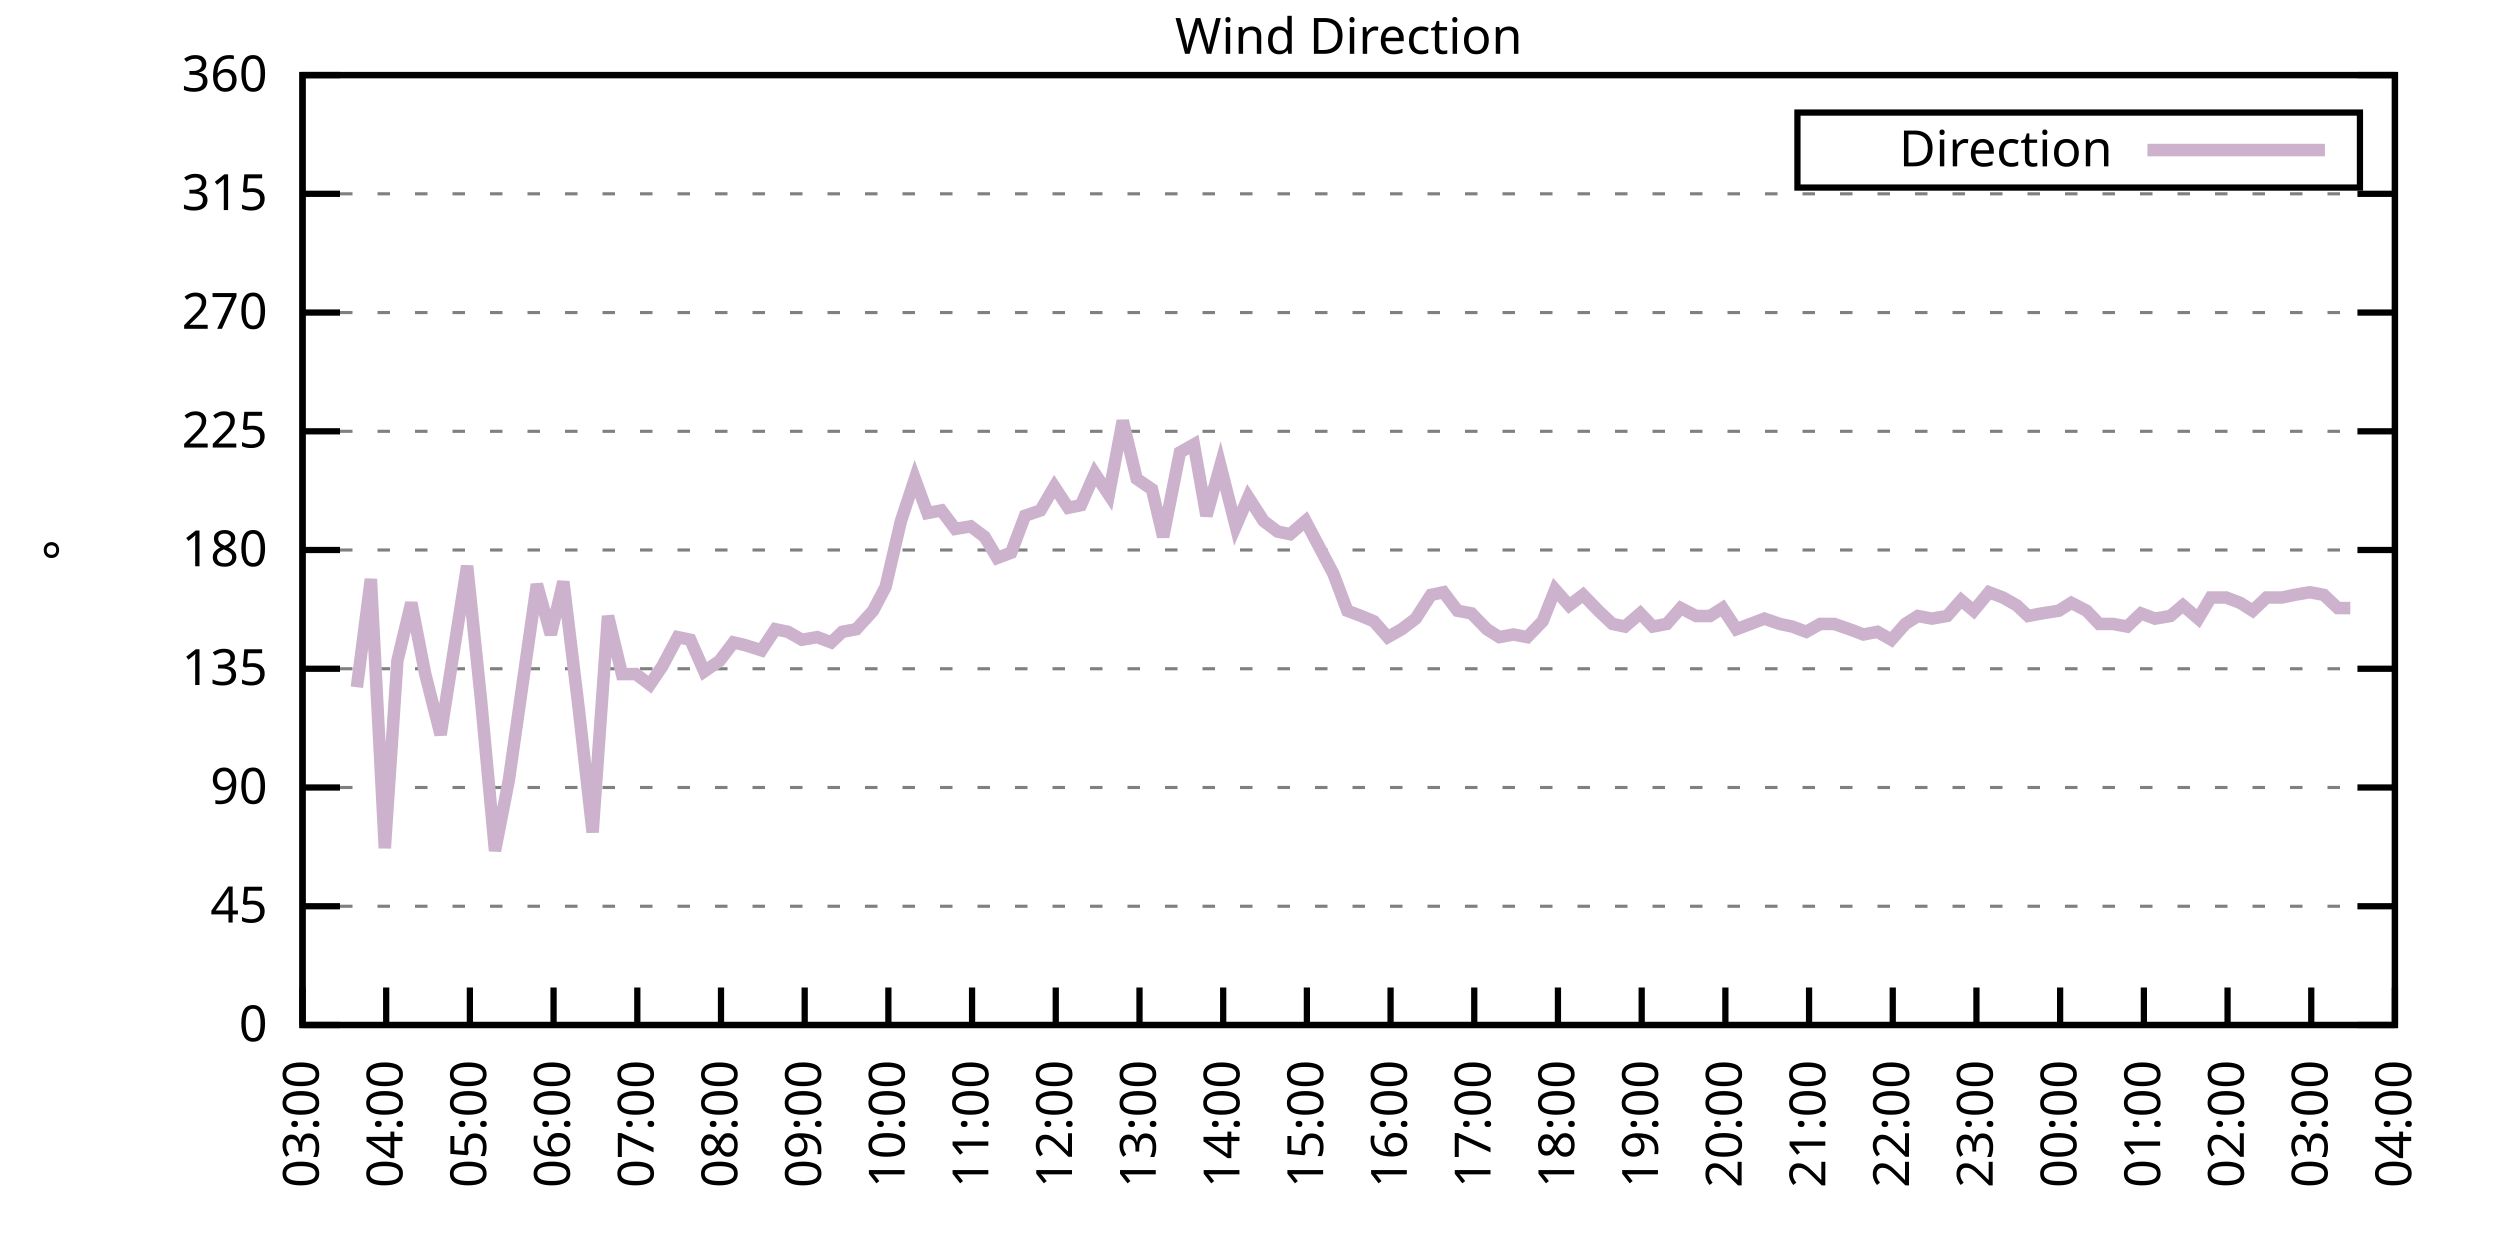
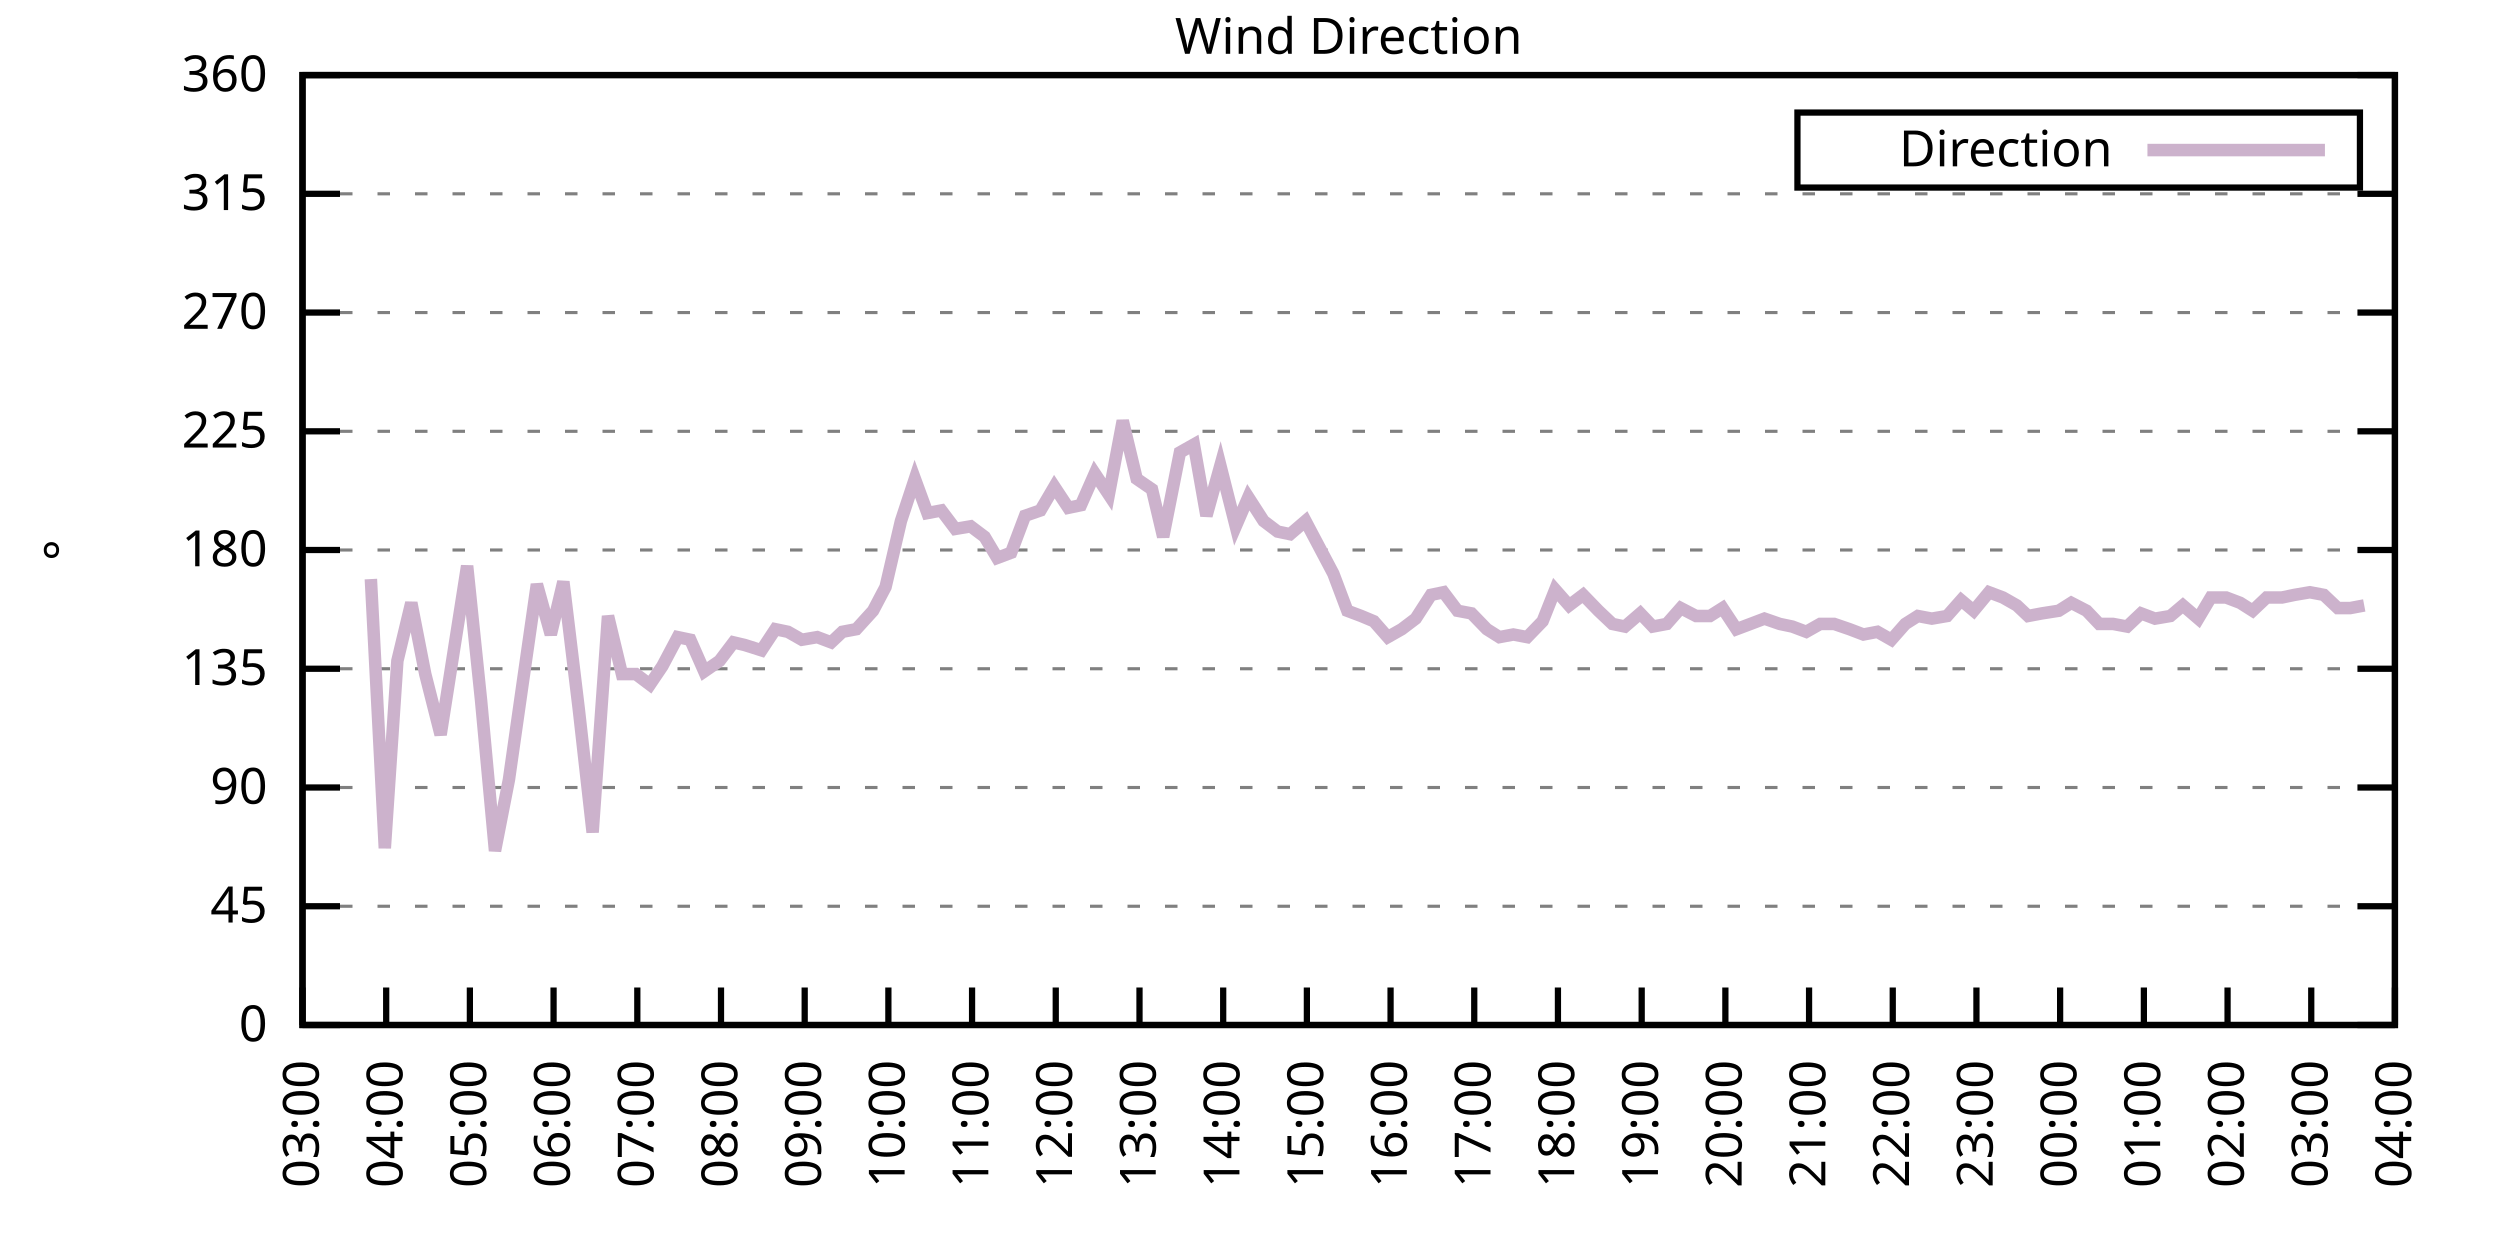
<svg xmlns="http://www.w3.org/2000/svg" xmlns:xlink="http://www.w3.org/1999/xlink" width="400" height="200" viewBox="0 0 400 200">
  <g id="gnuplot_canvas">
    <rect x="0" y="0" width="400" height="200" fill="none" />
    <defs>
      <circle id="gpDot" r="0.5" stroke-width="0.5" stroke="currentColor" />
      <path id="gpPt0" stroke-width="0.333" stroke="currentColor" d="M-1,0 h2 M0,-1 v2" />
      <path id="gpPt1" stroke-width="0.333" stroke="currentColor" d="M-1,-1 L1,1 M1,-1 L-1,1" />
      <path id="gpPt2" stroke-width="0.333" stroke="currentColor" d="M-1,0 L1,0 M0,-1 L0,1 M-1,-1 L1,1 M-1,1 L1,-1" />
      <rect id="gpPt3" stroke-width="0.333" stroke="currentColor" x="-1" y="-1" width="2" height="2" />
      <rect id="gpPt4" stroke-width="0.333" stroke="currentColor" fill="currentColor" x="-1" y="-1" width="2" height="2" />
      <circle id="gpPt5" stroke-width="0.333" stroke="currentColor" cx="0" cy="0" r="1" />
      <use xlink:href="#gpPt5" id="gpPt6" fill="currentColor" stroke="none" />
      <path id="gpPt7" stroke-width="0.333" stroke="currentColor" d="M0,-1.33 L-1.33,0.67 L1.33,0.67 z" />
      <use xlink:href="#gpPt7" id="gpPt8" fill="currentColor" stroke="none" />
      <use xlink:href="#gpPt7" id="gpPt9" stroke="currentColor" transform="rotate(180)" />
      <use xlink:href="#gpPt9" id="gpPt10" fill="currentColor" stroke="none" />
      <use xlink:href="#gpPt3" id="gpPt11" stroke="currentColor" transform="rotate(45)" />
      <use xlink:href="#gpPt11" id="gpPt12" fill="currentColor" stroke="none" />
      <path id="gpPt13" stroke-width="0.333" stroke="currentColor" d="M0,1.330 L1.265,0.411 L0.782,-1.067 L-0.782,-1.076 L-1.265,0.411 z" />
      <use xlink:href="#gpPt13" id="gpPt14" fill="currentColor" stroke="none" />
      <filter id="textbox" filterUnits="objectBoundingBox" x="0" y="0" height="1" width="1">
        <feFlood flood-color="white" flood-opacity="1" result="bgnd" />
        <feComposite in="SourceGraphic" in2="bgnd" operator="atop" />
      </filter>
      <filter id="greybox" filterUnits="objectBoundingBox" x="0" y="0" height="1" width="1">
        <feFlood flood-color="lightgrey" flood-opacity="1" result="grey" />
        <feComposite in="SourceGraphic" in2="grey" operator="atop" />
      </filter>
    </defs>
    <g fill="none" color="white" stroke="currentColor" stroke-width="1.00" stroke-linecap="butt" stroke-linejoin="miter">
</g>
    <g fill="none" color="black" stroke="currentColor" stroke-width="1.00" stroke-linecap="butt" stroke-linejoin="miter">
      <g stroke="none" shape-rendering="crispEdges">
        <polygon fill="rgb(255, 255, 255)" points="48.40,164.00 383.18,164.00 383.18,12.02 48.40,12.02 " />
      </g>
    </g>
    <g fill="none" color="black" stroke="currentColor" stroke-width="1.00" stroke-linecap="butt" stroke-linejoin="miter">
</g>
    <g fill="none" color="black" stroke="black" stroke-width="0.50" stroke-linecap="butt" stroke-linejoin="miter">
</g>
    <g fill="none" color="gray" stroke="currentColor" stroke-width="0.50" stroke-linecap="butt" stroke-linejoin="miter">
      <path stroke="gray" stroke-dasharray="2,4" class="gridline" d="M48.40,164.00 L383.19,164.00  " />
    </g>
    <g fill="none" color="gray" stroke="gray" stroke-width="1.00" stroke-linecap="butt" stroke-linejoin="miter">
</g>
    <g fill="none" color="black" stroke="currentColor" stroke-width="1.00" stroke-linecap="butt" stroke-linejoin="miter">
      <path stroke="black" d="M48.40,164.00 L54.40,164.00 M383.19,164.00 L377.19,164.00  " />
      <g transform="translate(42.80,166.60)" stroke="none" fill="black" font-family="Sans" font-size="8.00" text-anchor="end">
        <text>
          <tspan font-family="Sans"> 0</tspan>
        </text>
      </g>
    </g>
    <g fill="none" color="black" stroke="currentColor" stroke-width="1.00" stroke-linecap="butt" stroke-linejoin="miter">
</g>
    <g fill="none" color="black" stroke="black" stroke-width="0.50" stroke-linecap="butt" stroke-linejoin="miter">
</g>
    <g fill="none" color="gray" stroke="currentColor" stroke-width="0.50" stroke-linecap="butt" stroke-linejoin="miter">
      <path stroke="gray" stroke-dasharray="2,4" class="gridline" d="M48.40,145.00 L383.19,145.00  " />
    </g>
    <g fill="none" color="gray" stroke="gray" stroke-width="1.00" stroke-linecap="butt" stroke-linejoin="miter">
</g>
    <g fill="none" color="black" stroke="currentColor" stroke-width="1.00" stroke-linecap="butt" stroke-linejoin="miter">
      <path stroke="black" d="M48.40,145.00 L54.40,145.00 M383.19,145.00 L377.19,145.00  " />
      <g transform="translate(42.80,147.60)" stroke="none" fill="black" font-family="Sans" font-size="8.00" text-anchor="end">
        <text>
          <tspan font-family="Sans"> 45</tspan>
        </text>
      </g>
    </g>
    <g fill="none" color="black" stroke="currentColor" stroke-width="1.00" stroke-linecap="butt" stroke-linejoin="miter">
</g>
    <g fill="none" color="black" stroke="black" stroke-width="0.50" stroke-linecap="butt" stroke-linejoin="miter">
</g>
    <g fill="none" color="gray" stroke="currentColor" stroke-width="0.50" stroke-linecap="butt" stroke-linejoin="miter">
      <path stroke="gray" stroke-dasharray="2,4" class="gridline" d="M48.40,126.00 L383.19,126.00  " />
    </g>
    <g fill="none" color="gray" stroke="gray" stroke-width="1.00" stroke-linecap="butt" stroke-linejoin="miter">
</g>
    <g fill="none" color="black" stroke="currentColor" stroke-width="1.00" stroke-linecap="butt" stroke-linejoin="miter">
      <path stroke="black" d="M48.40,126.00 L54.40,126.00 M383.19,126.00 L377.19,126.00  " />
      <g transform="translate(42.80,128.60)" stroke="none" fill="black" font-family="Sans" font-size="8.00" text-anchor="end">
        <text>
          <tspan font-family="Sans"> 90</tspan>
        </text>
      </g>
    </g>
    <g fill="none" color="black" stroke="currentColor" stroke-width="1.00" stroke-linecap="butt" stroke-linejoin="miter">
</g>
    <g fill="none" color="black" stroke="black" stroke-width="0.50" stroke-linecap="butt" stroke-linejoin="miter">
</g>
    <g fill="none" color="gray" stroke="currentColor" stroke-width="0.50" stroke-linecap="butt" stroke-linejoin="miter">
      <path stroke="gray" stroke-dasharray="2,4" class="gridline" d="M48.40,107.00 L383.19,107.00  " />
    </g>
    <g fill="none" color="gray" stroke="gray" stroke-width="1.00" stroke-linecap="butt" stroke-linejoin="miter">
</g>
    <g fill="none" color="black" stroke="currentColor" stroke-width="1.00" stroke-linecap="butt" stroke-linejoin="miter">
      <path stroke="black" d="M48.40,107.00 L54.40,107.00 M383.19,107.00 L377.19,107.00  " />
      <g transform="translate(42.80,109.60)" stroke="none" fill="black" font-family="Sans" font-size="8.00" text-anchor="end">
        <text>
          <tspan font-family="Sans"> 135</tspan>
        </text>
      </g>
    </g>
    <g fill="none" color="black" stroke="currentColor" stroke-width="1.00" stroke-linecap="butt" stroke-linejoin="miter">
</g>
    <g fill="none" color="black" stroke="black" stroke-width="0.50" stroke-linecap="butt" stroke-linejoin="miter">
</g>
    <g fill="none" color="gray" stroke="currentColor" stroke-width="0.50" stroke-linecap="butt" stroke-linejoin="miter">
      <path stroke="gray" stroke-dasharray="2,4" class="gridline" d="M48.40,88.00 L383.19,88.00  " />
    </g>
    <g fill="none" color="gray" stroke="gray" stroke-width="1.00" stroke-linecap="butt" stroke-linejoin="miter">
</g>
    <g fill="none" color="black" stroke="currentColor" stroke-width="1.00" stroke-linecap="butt" stroke-linejoin="miter">
      <path stroke="black" d="M48.40,88.00 L54.40,88.00 M383.19,88.00 L377.19,88.00  " />
      <g transform="translate(42.80,90.60)" stroke="none" fill="black" font-family="Sans" font-size="8.00" text-anchor="end">
        <text>
          <tspan font-family="Sans"> 180</tspan>
        </text>
      </g>
    </g>
    <g fill="none" color="black" stroke="currentColor" stroke-width="1.00" stroke-linecap="butt" stroke-linejoin="miter">
</g>
    <g fill="none" color="black" stroke="black" stroke-width="0.50" stroke-linecap="butt" stroke-linejoin="miter">
</g>
    <g fill="none" color="gray" stroke="currentColor" stroke-width="0.50" stroke-linecap="butt" stroke-linejoin="miter">
      <path stroke="gray" stroke-dasharray="2,4" class="gridline" d="M48.40,69.01 L383.19,69.01  " />
    </g>
    <g fill="none" color="gray" stroke="gray" stroke-width="1.00" stroke-linecap="butt" stroke-linejoin="miter">
</g>
    <g fill="none" color="black" stroke="currentColor" stroke-width="1.00" stroke-linecap="butt" stroke-linejoin="miter">
      <path stroke="black" d="M48.40,69.01 L54.40,69.01 M383.19,69.01 L377.19,69.01  " />
      <g transform="translate(42.80,71.61)" stroke="none" fill="black" font-family="Sans" font-size="8.00" text-anchor="end">
        <text>
          <tspan font-family="Sans"> 225</tspan>
        </text>
      </g>
    </g>
    <g fill="none" color="black" stroke="currentColor" stroke-width="1.00" stroke-linecap="butt" stroke-linejoin="miter">
</g>
    <g fill="none" color="black" stroke="black" stroke-width="0.50" stroke-linecap="butt" stroke-linejoin="miter">
</g>
    <g fill="none" color="gray" stroke="currentColor" stroke-width="0.50" stroke-linecap="butt" stroke-linejoin="miter">
      <path stroke="gray" stroke-dasharray="2,4" class="gridline" d="M48.40,50.01 L383.19,50.01  " />
    </g>
    <g fill="none" color="gray" stroke="gray" stroke-width="1.00" stroke-linecap="butt" stroke-linejoin="miter">
</g>
    <g fill="none" color="black" stroke="currentColor" stroke-width="1.00" stroke-linecap="butt" stroke-linejoin="miter">
      <path stroke="black" d="M48.40,50.01 L54.40,50.01 M383.19,50.01 L377.19,50.01  " />
      <g transform="translate(42.80,52.61)" stroke="none" fill="black" font-family="Sans" font-size="8.00" text-anchor="end">
        <text>
          <tspan font-family="Sans"> 270</tspan>
        </text>
      </g>
    </g>
    <g fill="none" color="black" stroke="currentColor" stroke-width="1.00" stroke-linecap="butt" stroke-linejoin="miter">
</g>
    <g fill="none" color="black" stroke="black" stroke-width="0.50" stroke-linecap="butt" stroke-linejoin="miter">
</g>
    <g fill="none" color="gray" stroke="currentColor" stroke-width="0.50" stroke-linecap="butt" stroke-linejoin="miter">
      <path stroke="gray" stroke-dasharray="2,4" class="gridline" d="M48.40,31.01 L383.19,31.01  " />
    </g>
    <g fill="none" color="gray" stroke="gray" stroke-width="1.00" stroke-linecap="butt" stroke-linejoin="miter">
</g>
    <g fill="none" color="black" stroke="currentColor" stroke-width="1.00" stroke-linecap="butt" stroke-linejoin="miter">
      <path stroke="black" d="M48.40,31.01 L54.40,31.01 M383.19,31.01 L377.19,31.01  " />
      <g transform="translate(42.80,33.61)" stroke="none" fill="black" font-family="Sans" font-size="8.00" text-anchor="end">
        <text>
          <tspan font-family="Sans"> 315</tspan>
        </text>
      </g>
    </g>
    <g fill="none" color="black" stroke="currentColor" stroke-width="1.00" stroke-linecap="butt" stroke-linejoin="miter">
</g>
    <g fill="none" color="black" stroke="black" stroke-width="0.50" stroke-linecap="butt" stroke-linejoin="miter">
</g>
    <g fill="none" color="gray" stroke="currentColor" stroke-width="0.50" stroke-linecap="butt" stroke-linejoin="miter">
      <path stroke="gray" stroke-dasharray="2,4" class="gridline" d="M48.40,12.01 L383.19,12.01  " />
    </g>
    <g fill="none" color="gray" stroke="gray" stroke-width="1.00" stroke-linecap="butt" stroke-linejoin="miter">
</g>
    <g fill="none" color="black" stroke="currentColor" stroke-width="1.00" stroke-linecap="butt" stroke-linejoin="miter">
      <path stroke="black" d="M48.40,12.01 L54.40,12.01 M383.19,12.01 L377.19,12.01  " />
      <g transform="translate(42.80,14.61)" stroke="none" fill="black" font-family="Sans" font-size="8.00" text-anchor="end">
        <text>
          <tspan font-family="Sans"> 360</tspan>
        </text>
      </g>
    </g>
    <g fill="none" color="black" stroke="currentColor" stroke-width="1.00" stroke-linecap="butt" stroke-linejoin="miter">
      <path stroke="black" d="M48.40,164.00 L48.40,158.00  " />
      <g transform="translate(51.00,169.60) rotate(270.00)" stroke="none" fill="black" font-family="Sans" font-size="8.00" text-anchor="end">
        <text>
          <tspan font-family="Sans">03:00</tspan>
        </text>
      </g>
    </g>
    <g fill="none" color="black" stroke="currentColor" stroke-width="1.00" stroke-linecap="butt" stroke-linejoin="miter">
      <path stroke="black" d="M61.79,164.00 L61.79,158.00  " />
      <g transform="translate(64.39,169.60) rotate(270.00)" stroke="none" fill="black" font-family="Sans" font-size="8.00" text-anchor="end">
        <text>
          <tspan font-family="Sans">04:00</tspan>
        </text>
      </g>
    </g>
    <g fill="none" color="black" stroke="currentColor" stroke-width="1.00" stroke-linecap="butt" stroke-linejoin="miter">
      <path stroke="black" d="M75.18,164.00 L75.18,158.00  " />
      <g transform="translate(77.78,169.60) rotate(270.00)" stroke="none" fill="black" font-family="Sans" font-size="8.00" text-anchor="end">
        <text>
          <tspan font-family="Sans">05:00</tspan>
        </text>
      </g>
    </g>
    <g fill="none" color="black" stroke="currentColor" stroke-width="1.00" stroke-linecap="butt" stroke-linejoin="miter">
      <path stroke="black" d="M88.57,164.00 L88.57,158.00  " />
      <g transform="translate(91.17,169.60) rotate(270.00)" stroke="none" fill="black" font-family="Sans" font-size="8.00" text-anchor="end">
        <text>
          <tspan font-family="Sans">06:00</tspan>
        </text>
      </g>
    </g>
    <g fill="none" color="black" stroke="currentColor" stroke-width="1.00" stroke-linecap="butt" stroke-linejoin="miter">
      <path stroke="black" d="M101.97,164.00 L101.97,158.00  " />
      <g transform="translate(104.57,169.60) rotate(270.00)" stroke="none" fill="black" font-family="Sans" font-size="8.00" text-anchor="end">
        <text>
          <tspan font-family="Sans">07:00</tspan>
        </text>
      </g>
    </g>
    <g fill="none" color="black" stroke="currentColor" stroke-width="1.00" stroke-linecap="butt" stroke-linejoin="miter">
      <path stroke="black" d="M115.36,164.00 L115.36,158.00  " />
      <g transform="translate(117.96,169.60) rotate(270.00)" stroke="none" fill="black" font-family="Sans" font-size="8.00" text-anchor="end">
        <text>
          <tspan font-family="Sans">08:00</tspan>
        </text>
      </g>
    </g>
    <g fill="none" color="black" stroke="currentColor" stroke-width="1.00" stroke-linecap="butt" stroke-linejoin="miter">
      <path stroke="black" d="M128.75,164.00 L128.75,158.00  " />
      <g transform="translate(131.35,169.60) rotate(270.00)" stroke="none" fill="black" font-family="Sans" font-size="8.00" text-anchor="end">
        <text>
          <tspan font-family="Sans">09:00</tspan>
        </text>
      </g>
    </g>
    <g fill="none" color="black" stroke="currentColor" stroke-width="1.00" stroke-linecap="butt" stroke-linejoin="miter">
      <path stroke="black" d="M142.14,164.00 L142.14,158.00  " />
      <g transform="translate(144.74,169.60) rotate(270.00)" stroke="none" fill="black" font-family="Sans" font-size="8.00" text-anchor="end">
        <text>
          <tspan font-family="Sans">10:00</tspan>
        </text>
      </g>
    </g>
    <g fill="none" color="black" stroke="currentColor" stroke-width="1.00" stroke-linecap="butt" stroke-linejoin="miter">
      <path stroke="black" d="M155.53,164.00 L155.53,158.00  " />
      <g transform="translate(158.13,169.60) rotate(270.00)" stroke="none" fill="black" font-family="Sans" font-size="8.00" text-anchor="end">
        <text>
          <tspan font-family="Sans">11:00</tspan>
        </text>
      </g>
    </g>
    <g fill="none" color="black" stroke="currentColor" stroke-width="1.00" stroke-linecap="butt" stroke-linejoin="miter">
      <path stroke="black" d="M168.92,164.00 L168.92,158.00  " />
      <g transform="translate(171.52,169.60) rotate(270.00)" stroke="none" fill="black" font-family="Sans" font-size="8.00" text-anchor="end">
        <text>
          <tspan font-family="Sans">12:00</tspan>
        </text>
      </g>
    </g>
    <g fill="none" color="black" stroke="currentColor" stroke-width="1.00" stroke-linecap="butt" stroke-linejoin="miter">
      <path stroke="black" d="M182.32,164.00 L182.32,158.00  " />
      <g transform="translate(184.92,169.60) rotate(270.00)" stroke="none" fill="black" font-family="Sans" font-size="8.00" text-anchor="end">
        <text>
          <tspan font-family="Sans">13:00</tspan>
        </text>
      </g>
    </g>
    <g fill="none" color="black" stroke="currentColor" stroke-width="1.00" stroke-linecap="butt" stroke-linejoin="miter">
      <path stroke="black" d="M195.71,164.00 L195.71,158.00  " />
      <g transform="translate(198.31,169.60) rotate(270.00)" stroke="none" fill="black" font-family="Sans" font-size="8.00" text-anchor="end">
        <text>
          <tspan font-family="Sans">14:00</tspan>
        </text>
      </g>
    </g>
    <g fill="none" color="black" stroke="currentColor" stroke-width="1.00" stroke-linecap="butt" stroke-linejoin="miter">
      <path stroke="black" d="M209.10,164.00 L209.10,158.00  " />
      <g transform="translate(211.70,169.60) rotate(270.00)" stroke="none" fill="black" font-family="Sans" font-size="8.00" text-anchor="end">
        <text>
          <tspan font-family="Sans">15:00</tspan>
        </text>
      </g>
    </g>
    <g fill="none" color="black" stroke="currentColor" stroke-width="1.00" stroke-linecap="butt" stroke-linejoin="miter">
      <path stroke="black" d="M222.49,164.00 L222.49,158.00  " />
      <g transform="translate(225.09,169.60) rotate(270.00)" stroke="none" fill="black" font-family="Sans" font-size="8.00" text-anchor="end">
        <text>
          <tspan font-family="Sans">16:00</tspan>
        </text>
      </g>
    </g>
    <g fill="none" color="black" stroke="currentColor" stroke-width="1.00" stroke-linecap="butt" stroke-linejoin="miter">
      <path stroke="black" d="M235.88,164.00 L235.88,158.00  " />
      <g transform="translate(238.48,169.60) rotate(270.00)" stroke="none" fill="black" font-family="Sans" font-size="8.00" text-anchor="end">
        <text>
          <tspan font-family="Sans">17:00</tspan>
        </text>
      </g>
    </g>
    <g fill="none" color="black" stroke="currentColor" stroke-width="1.00" stroke-linecap="butt" stroke-linejoin="miter">
      <path stroke="black" d="M249.27,164.00 L249.27,158.00  " />
      <g transform="translate(251.87,169.60) rotate(270.00)" stroke="none" fill="black" font-family="Sans" font-size="8.00" text-anchor="end">
        <text>
          <tspan font-family="Sans">18:00</tspan>
        </text>
      </g>
    </g>
    <g fill="none" color="black" stroke="currentColor" stroke-width="1.00" stroke-linecap="butt" stroke-linejoin="miter">
      <path stroke="black" d="M262.67,164.00 L262.67,158.00  " />
      <g transform="translate(265.27,169.60) rotate(270.00)" stroke="none" fill="black" font-family="Sans" font-size="8.00" text-anchor="end">
        <text>
          <tspan font-family="Sans">19:00</tspan>
        </text>
      </g>
    </g>
    <g fill="none" color="black" stroke="currentColor" stroke-width="1.00" stroke-linecap="butt" stroke-linejoin="miter">
      <path stroke="black" d="M276.06,164.00 L276.06,158.00  " />
      <g transform="translate(278.66,169.60) rotate(270.00)" stroke="none" fill="black" font-family="Sans" font-size="8.00" text-anchor="end">
        <text>
          <tspan font-family="Sans">20:00</tspan>
        </text>
      </g>
    </g>
    <g fill="none" color="black" stroke="currentColor" stroke-width="1.00" stroke-linecap="butt" stroke-linejoin="miter">
      <path stroke="black" d="M289.45,164.00 L289.45,158.00  " />
      <g transform="translate(292.05,169.60) rotate(270.00)" stroke="none" fill="black" font-family="Sans" font-size="8.00" text-anchor="end">
        <text>
          <tspan font-family="Sans">21:00</tspan>
        </text>
      </g>
    </g>
    <g fill="none" color="black" stroke="currentColor" stroke-width="1.00" stroke-linecap="butt" stroke-linejoin="miter">
      <path stroke="black" d="M302.84,164.00 L302.84,158.00  " />
      <g transform="translate(305.44,169.60) rotate(270.00)" stroke="none" fill="black" font-family="Sans" font-size="8.00" text-anchor="end">
        <text>
          <tspan font-family="Sans">22:00</tspan>
        </text>
      </g>
    </g>
    <g fill="none" color="black" stroke="currentColor" stroke-width="1.00" stroke-linecap="butt" stroke-linejoin="miter">
      <path stroke="black" d="M316.23,164.00 L316.23,158.00  " />
      <g transform="translate(318.83,169.60) rotate(270.00)" stroke="none" fill="black" font-family="Sans" font-size="8.00" text-anchor="end">
        <text>
          <tspan font-family="Sans">23:00</tspan>
        </text>
      </g>
    </g>
    <g fill="none" color="black" stroke="currentColor" stroke-width="1.00" stroke-linecap="butt" stroke-linejoin="miter">
      <path stroke="black" d="M329.62,164.00 L329.62,158.00  " />
      <g transform="translate(332.22,169.60) rotate(270.00)" stroke="none" fill="black" font-family="Sans" font-size="8.00" text-anchor="end">
        <text>
          <tspan font-family="Sans">00:00</tspan>
        </text>
      </g>
    </g>
    <g fill="none" color="black" stroke="currentColor" stroke-width="1.00" stroke-linecap="butt" stroke-linejoin="miter">
      <path stroke="black" d="M343.02,164.00 L343.02,158.00  " />
      <g transform="translate(345.62,169.60) rotate(270.00)" stroke="none" fill="black" font-family="Sans" font-size="8.00" text-anchor="end">
        <text>
          <tspan font-family="Sans">01:00</tspan>
        </text>
      </g>
    </g>
    <g fill="none" color="black" stroke="currentColor" stroke-width="1.00" stroke-linecap="butt" stroke-linejoin="miter">
      <path stroke="black" d="M356.41,164.00 L356.41,158.00  " />
      <g transform="translate(359.01,169.60) rotate(270.00)" stroke="none" fill="black" font-family="Sans" font-size="8.00" text-anchor="end">
        <text>
          <tspan font-family="Sans">02:00</tspan>
        </text>
      </g>
    </g>
    <g fill="none" color="black" stroke="currentColor" stroke-width="1.00" stroke-linecap="butt" stroke-linejoin="miter">
      <path stroke="black" d="M369.80,164.00 L369.80,158.00  " />
      <g transform="translate(372.40,169.60) rotate(270.00)" stroke="none" fill="black" font-family="Sans" font-size="8.00" text-anchor="end">
        <text>
          <tspan font-family="Sans">03:00</tspan>
        </text>
      </g>
    </g>
    <g fill="none" color="black" stroke="currentColor" stroke-width="1.00" stroke-linecap="butt" stroke-linejoin="miter">
      <path stroke="black" d="M383.19,164.00 L383.19,158.00  " />
      <g transform="translate(385.79,169.60) rotate(270.00)" stroke="none" fill="black" font-family="Sans" font-size="8.00" text-anchor="end">
        <text>
          <tspan font-family="Sans">04:00</tspan>
        </text>
      </g>
    </g>
    <g fill="none" color="black" stroke="currentColor" stroke-width="1.00" stroke-linecap="butt" stroke-linejoin="miter">
</g>
    <g fill="none" color="black" stroke="currentColor" stroke-width="1.00" stroke-linecap="butt" stroke-linejoin="miter">
      <path stroke="black" d="M48.40,12.01 L48.40,164.00 L383.19,164.00 L383.19,12.01 L48.40,12.01 Z  " />
    </g>
    <g fill="none" color="black" stroke="currentColor" stroke-width="1.00" stroke-linecap="butt" stroke-linejoin="miter">
</g>
    <g fill="none" color="black" stroke="currentColor" stroke-width="1.00" stroke-linecap="butt" stroke-linejoin="miter">
      <path stroke="black" d="M287.59,30.01 L287.59,18.01 L377.59,18.01 L377.59,30.01 L287.59,30.01 Z  " />
    </g>
    <g id="Wind_direction_plot_1">
      <g fill="none" color="white" stroke="black" stroke-width="2.00" stroke-linecap="butt" stroke-linejoin="miter">
</g>
      <g fill="none" color="black" stroke="currentColor" stroke-width="2.00" stroke-linecap="butt" stroke-linejoin="miter">
        <g transform="translate(337.99,26.61)" stroke="none" fill="black" font-family="Sans" font-size="8.00" text-anchor="end">
          <text>
            <tspan font-family="Sans">Direction</tspan>
          </text>
        </g>
      </g>
      <g fill="none" color="black" stroke="currentColor" stroke-width="2.00" stroke-linecap="butt" stroke-linejoin="miter">
-         <path stroke="rgb(204, 178, 204)" d="M343.59,24.01 L371.99,24.01 M57.10,109.96 L59.34,92.65 L61.57,135.71 L63.58,105.74 L65.81,96.45 L68.04,107.85   L70.50,117.56 L74.74,90.54 L76.97,112.07 L79.20,136.14 L81.43,124.74 L83.66,109.11 L85.90,93.49 L88.13,101.52   L90.14,93.07 L92.59,113.34 L94.82,133.18 L97.28,98.56 L99.51,107.85 L101.74,107.85 L103.98,109.54 L105.98,106.58   L108.44,101.94 L110.45,102.36 L112.68,107.43 L115.13,105.74 L117.37,102.78 L119.15,103.20 L121.83,104.05 L124.06,100.67   L126.07,101.09 L128.30,102.36 L130.76,101.94 L132.99,102.78 L134.78,101.09 L137.01,100.67 L139.69,97.72 L141.69,93.92   L144.15,83.36 L146.38,76.61 L148.39,82.09 L150.62,81.67 L152.85,84.63 L155.31,84.21 L157.54,85.89 L159.55,89.27   L161.78,88.43 L164.01,82.52 L166.47,81.67 L168.70,77.87 L170.93,81.25 L172.94,80.83 L175.17,75.76 L177.41,79.14   L179.64,67.32 L181.87,76.61 L184.32,78.29 L186.11,85.89 L188.79,72.38 L191.02,71.12 L193.03,82.52 L195.26,74.49   L197.72,84.21 L199.73,79.56 L202.18,83.36 L204.41,85.05 L206.42,85.47 L208.88,83.36 L211.11,87.58 L213.34,91.80   L215.57,97.72 L217.80,98.56 L219.81,99.40 L222.04,101.94 L224.28,100.67 L226.51,98.98 L228.96,95.18 L230.97,94.76   L233.20,97.72 L235.44,98.14 L237.89,100.67 L239.90,101.94 L242.13,101.52 L244.36,101.94 L246.82,99.40 L248.83,94.34   L251.06,96.87 L253.29,95.18 L255.75,97.72 L257.98,99.83 L259.99,100.25 L262.44,98.14 L264.45,100.25 L266.68,99.83   L268.92,97.29 L271.37,98.56 L273.60,98.56 L275.61,97.29 L277.84,100.67 L280.07,99.83 L282.31,98.98 L284.76,99.83   L286.77,100.25 L289.00,101.09 L291.23,99.83 L293.47,99.83 L295.92,100.67 L298.15,101.52 L300.39,101.09 L302.62,102.36   L304.85,99.83 L306.86,98.56 L309.09,98.98 L311.54,98.56 L313.78,96.03 L315.79,97.72 L318.24,94.76 L320.47,95.60   L322.70,96.87 L324.49,98.56 L326.72,98.14 L329.40,97.72 L331.41,96.45 L333.86,97.72 L335.87,99.83 L338.10,99.83   L340.34,100.25 L342.57,98.14 L344.80,98.98 L347.26,98.56 L349.26,96.87 L351.72,98.98 L353.73,95.60 L356.18,95.60   L358.42,96.45 L360.42,97.72 L362.66,95.60 L365.11,95.60 L367.12,95.18 L369.58,94.76 L371.81,95.18 L374.04,97.29   L376.05,97.29  " />
+         <path stroke="rgb(204, 178, 204)" d="M343.59,24.01 L371.99,24.01 M59.34,92.65 L61.57,135.71 L63.58,105.74 L65.81,96.45 L68.04,107.85 L70.50,117.56   L74.74,90.54 L76.97,112.07 L79.20,136.14 L81.43,124.74 L83.66,109.11 L85.90,93.49 L88.13,101.52 L90.14,93.07   L92.59,113.34 L94.82,133.18 L97.28,98.56 L99.51,107.85 L101.74,107.85 L103.98,109.54 L105.98,106.58 L108.44,101.94   L110.45,102.36 L112.68,107.43 L115.13,105.74 L117.37,102.78 L119.15,103.20 L121.83,104.05 L124.06,100.67 L126.07,101.09   L128.30,102.36 L130.76,101.94 L132.99,102.78 L134.78,101.09 L137.01,100.67 L139.69,97.72 L141.69,93.92 L144.15,83.36   L146.38,76.61 L148.39,82.09 L150.62,81.67 L152.85,84.63 L155.31,84.21 L157.54,85.89 L159.55,89.27 L161.78,88.43   L164.01,82.52 L166.47,81.67 L168.70,77.87 L170.93,81.25 L172.94,80.83 L175.17,75.76 L177.41,79.14 L179.64,67.32   L181.87,76.61 L184.32,78.29 L186.11,85.89 L188.79,72.38 L191.02,71.12 L193.03,82.52 L195.26,74.49 L197.72,84.21   L199.73,79.56 L202.18,83.36 L204.41,85.05 L206.42,85.47 L208.88,83.36 L211.11,87.58 L213.34,91.80 L215.57,97.72   L217.80,98.56 L219.81,99.40 L222.04,101.94 L224.28,100.67 L226.51,98.98 L228.96,95.18 L230.97,94.76 L233.20,97.72   L235.44,98.14 L237.89,100.67 L239.90,101.94 L242.13,101.52 L244.36,101.94 L246.82,99.40 L248.83,94.34 L251.06,96.87   L253.29,95.18 L255.75,97.72 L257.98,99.83 L259.99,100.25 L262.44,98.14 L264.45,100.25 L266.68,99.83 L268.92,97.29   L271.37,98.56 L273.60,98.56 L275.61,97.29 L277.84,100.67 L280.07,99.83 L282.31,98.98 L284.76,99.83 L286.77,100.25   L289.00,101.09 L291.23,99.83 L293.47,99.83 L295.92,100.67 L298.15,101.52 L300.39,101.09 L302.62,102.36 L304.85,99.83   L306.86,98.56 L309.09,98.98 L311.54,98.56 L313.78,96.03 L315.79,97.72 L318.24,94.76 L320.47,95.60 L322.70,96.87   L324.49,98.56 L326.72,98.14 L329.40,97.72 L331.41,96.45 L333.86,97.72 L335.87,99.83 L338.10,99.83 L340.34,100.25   L342.57,98.14 L344.80,98.98 L347.26,98.56 L349.26,96.87 L351.72,98.98 L353.73,95.60 L356.18,95.60 L358.42,96.45   L360.42,97.72 L362.66,95.60 L365.11,95.60 L367.12,95.18 L369.58,94.76 L371.81,95.18 L374.04,97.29 L376.05,97.29   L378.28,96.87  " />
      </g>
    </g>
    <g fill="none" color="black" stroke="currentColor" stroke-width="2.00" stroke-linecap="butt" stroke-linejoin="miter">
</g>
    <g fill="none" color="black" stroke="black" stroke-width="1.00" stroke-linecap="butt" stroke-linejoin="miter">
</g>
    <g fill="none" color="black" stroke="currentColor" stroke-width="1.00" stroke-linecap="butt" stroke-linejoin="miter">
      <path stroke="black" d="M48.40,12.01 L48.40,164.00 L383.19,164.00 L383.19,12.01 L48.40,12.01 Z  " />
      <g transform="translate(12.80,88.01) rotate(270.00)" stroke="none" fill="black" font-family="Sans" font-size="8.00" text-anchor="middle">
        <text>
          <tspan font-family="Sans">°</tspan>
        </text>
      </g>
    </g>
    <g fill="none" color="black" stroke="currentColor" stroke-width="1.00" stroke-linecap="butt" stroke-linejoin="miter">
</g>
    <g fill="none" color="black" stroke="currentColor" stroke-width="1.00" stroke-linecap="butt" stroke-linejoin="miter">
      <g transform="translate(215.79,8.61)" stroke="none" fill="black" font-family="Sans" font-size="8.00" text-anchor="middle">
        <text>
          <tspan font-family="Sans">Wind Direction</tspan>
        </text>
      </g>
    </g>
    <g fill="none" color="black" stroke="currentColor" stroke-width="1.00" stroke-linecap="butt" stroke-linejoin="miter">
</g>
  </g>
</svg>
